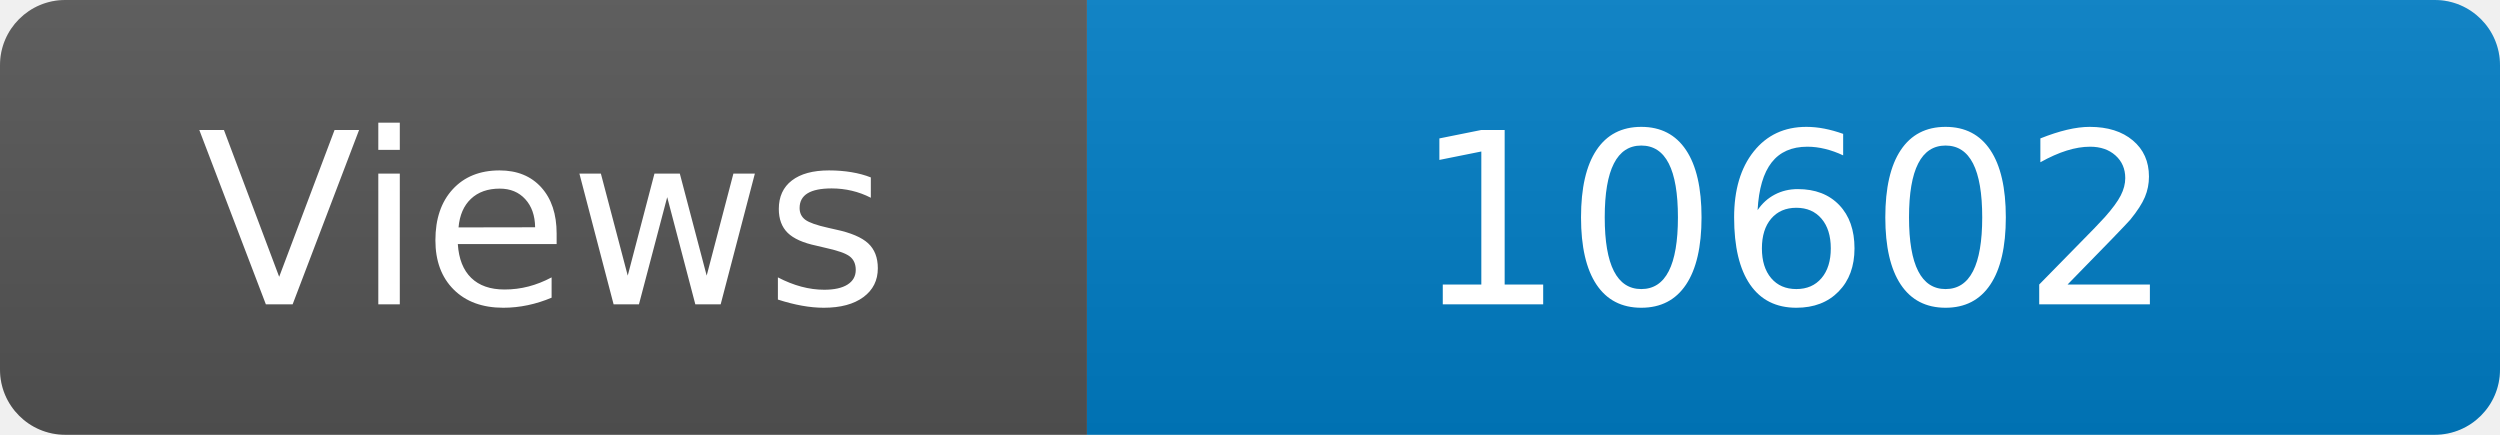
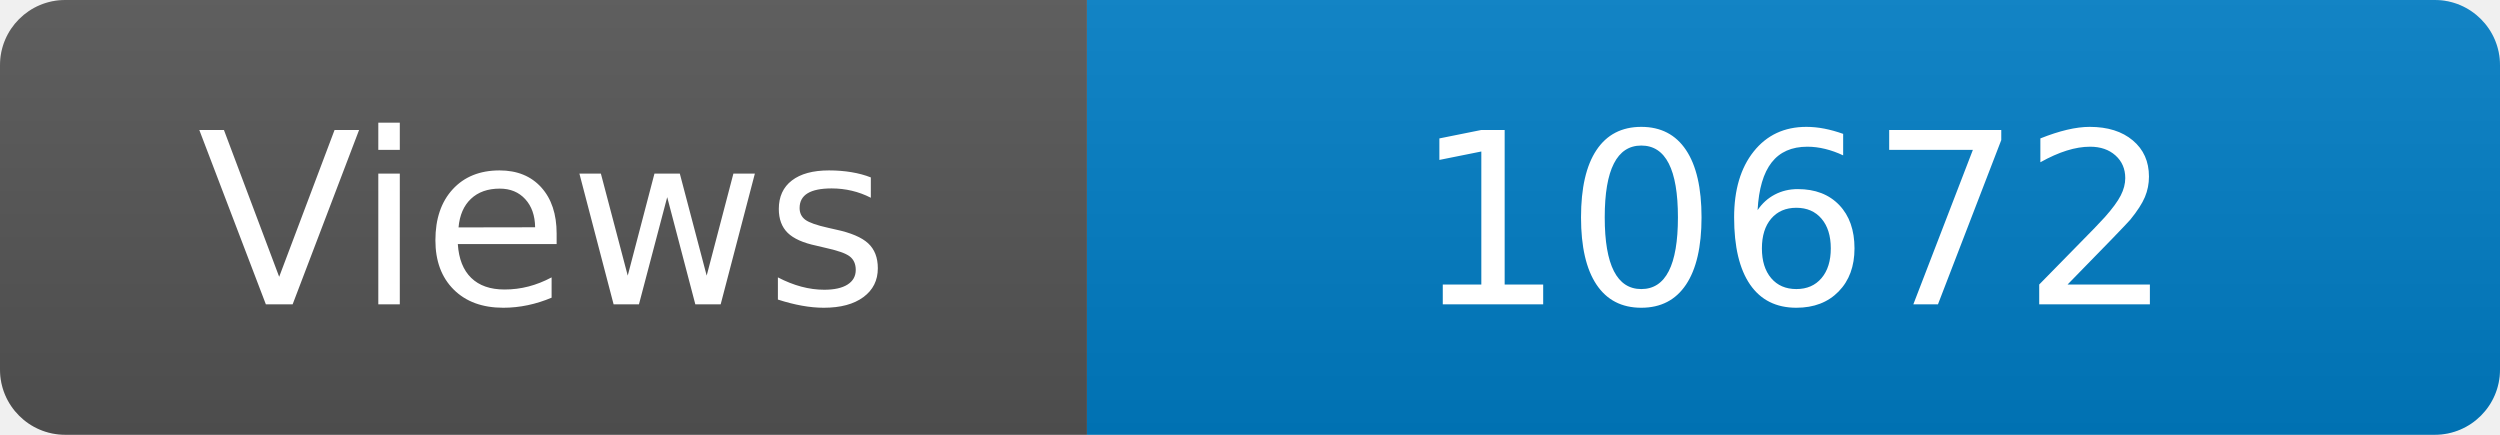
<svg xmlns="http://www.w3.org/2000/svg" width="115" height="20" role="img" aria-label="Maintained?: yes">
  <linearGradient id="s" x2="0" y2="100%">
    <stop offset="0" stop-color="#bbb" stop-opacity=".1" />
    <stop offset="1" stop-opacity=".1" />
  </linearGradient>
  <clipPath id="r">
    <rect width="115" height="20" rx="3" fill="#fff" />
  </clipPath>
  <g clip-path="url(#r)">
    <rect width="50" height="20" fill="#555" />
    <rect x="50" width="160" height="20" fill="#007ec6" />
    <rect width="115" height="20" fill="url(#s)" />
  </g>
  <g fill="#fff" text-anchor="middle" font-family="Verdana,Geneva,DejaVu Sans,sans-serif" font-size="110">
    <text x="250" y="140" transform="scale(.1)" fill="#fff">Views</text>
-     <text x="825" y="140" transform="scale(.1)" fill="#fff">10602</text>
+     <text x="825" y="140" transform="scale(.1)" fill="#fff">10672</text>
  </g>
</svg>
